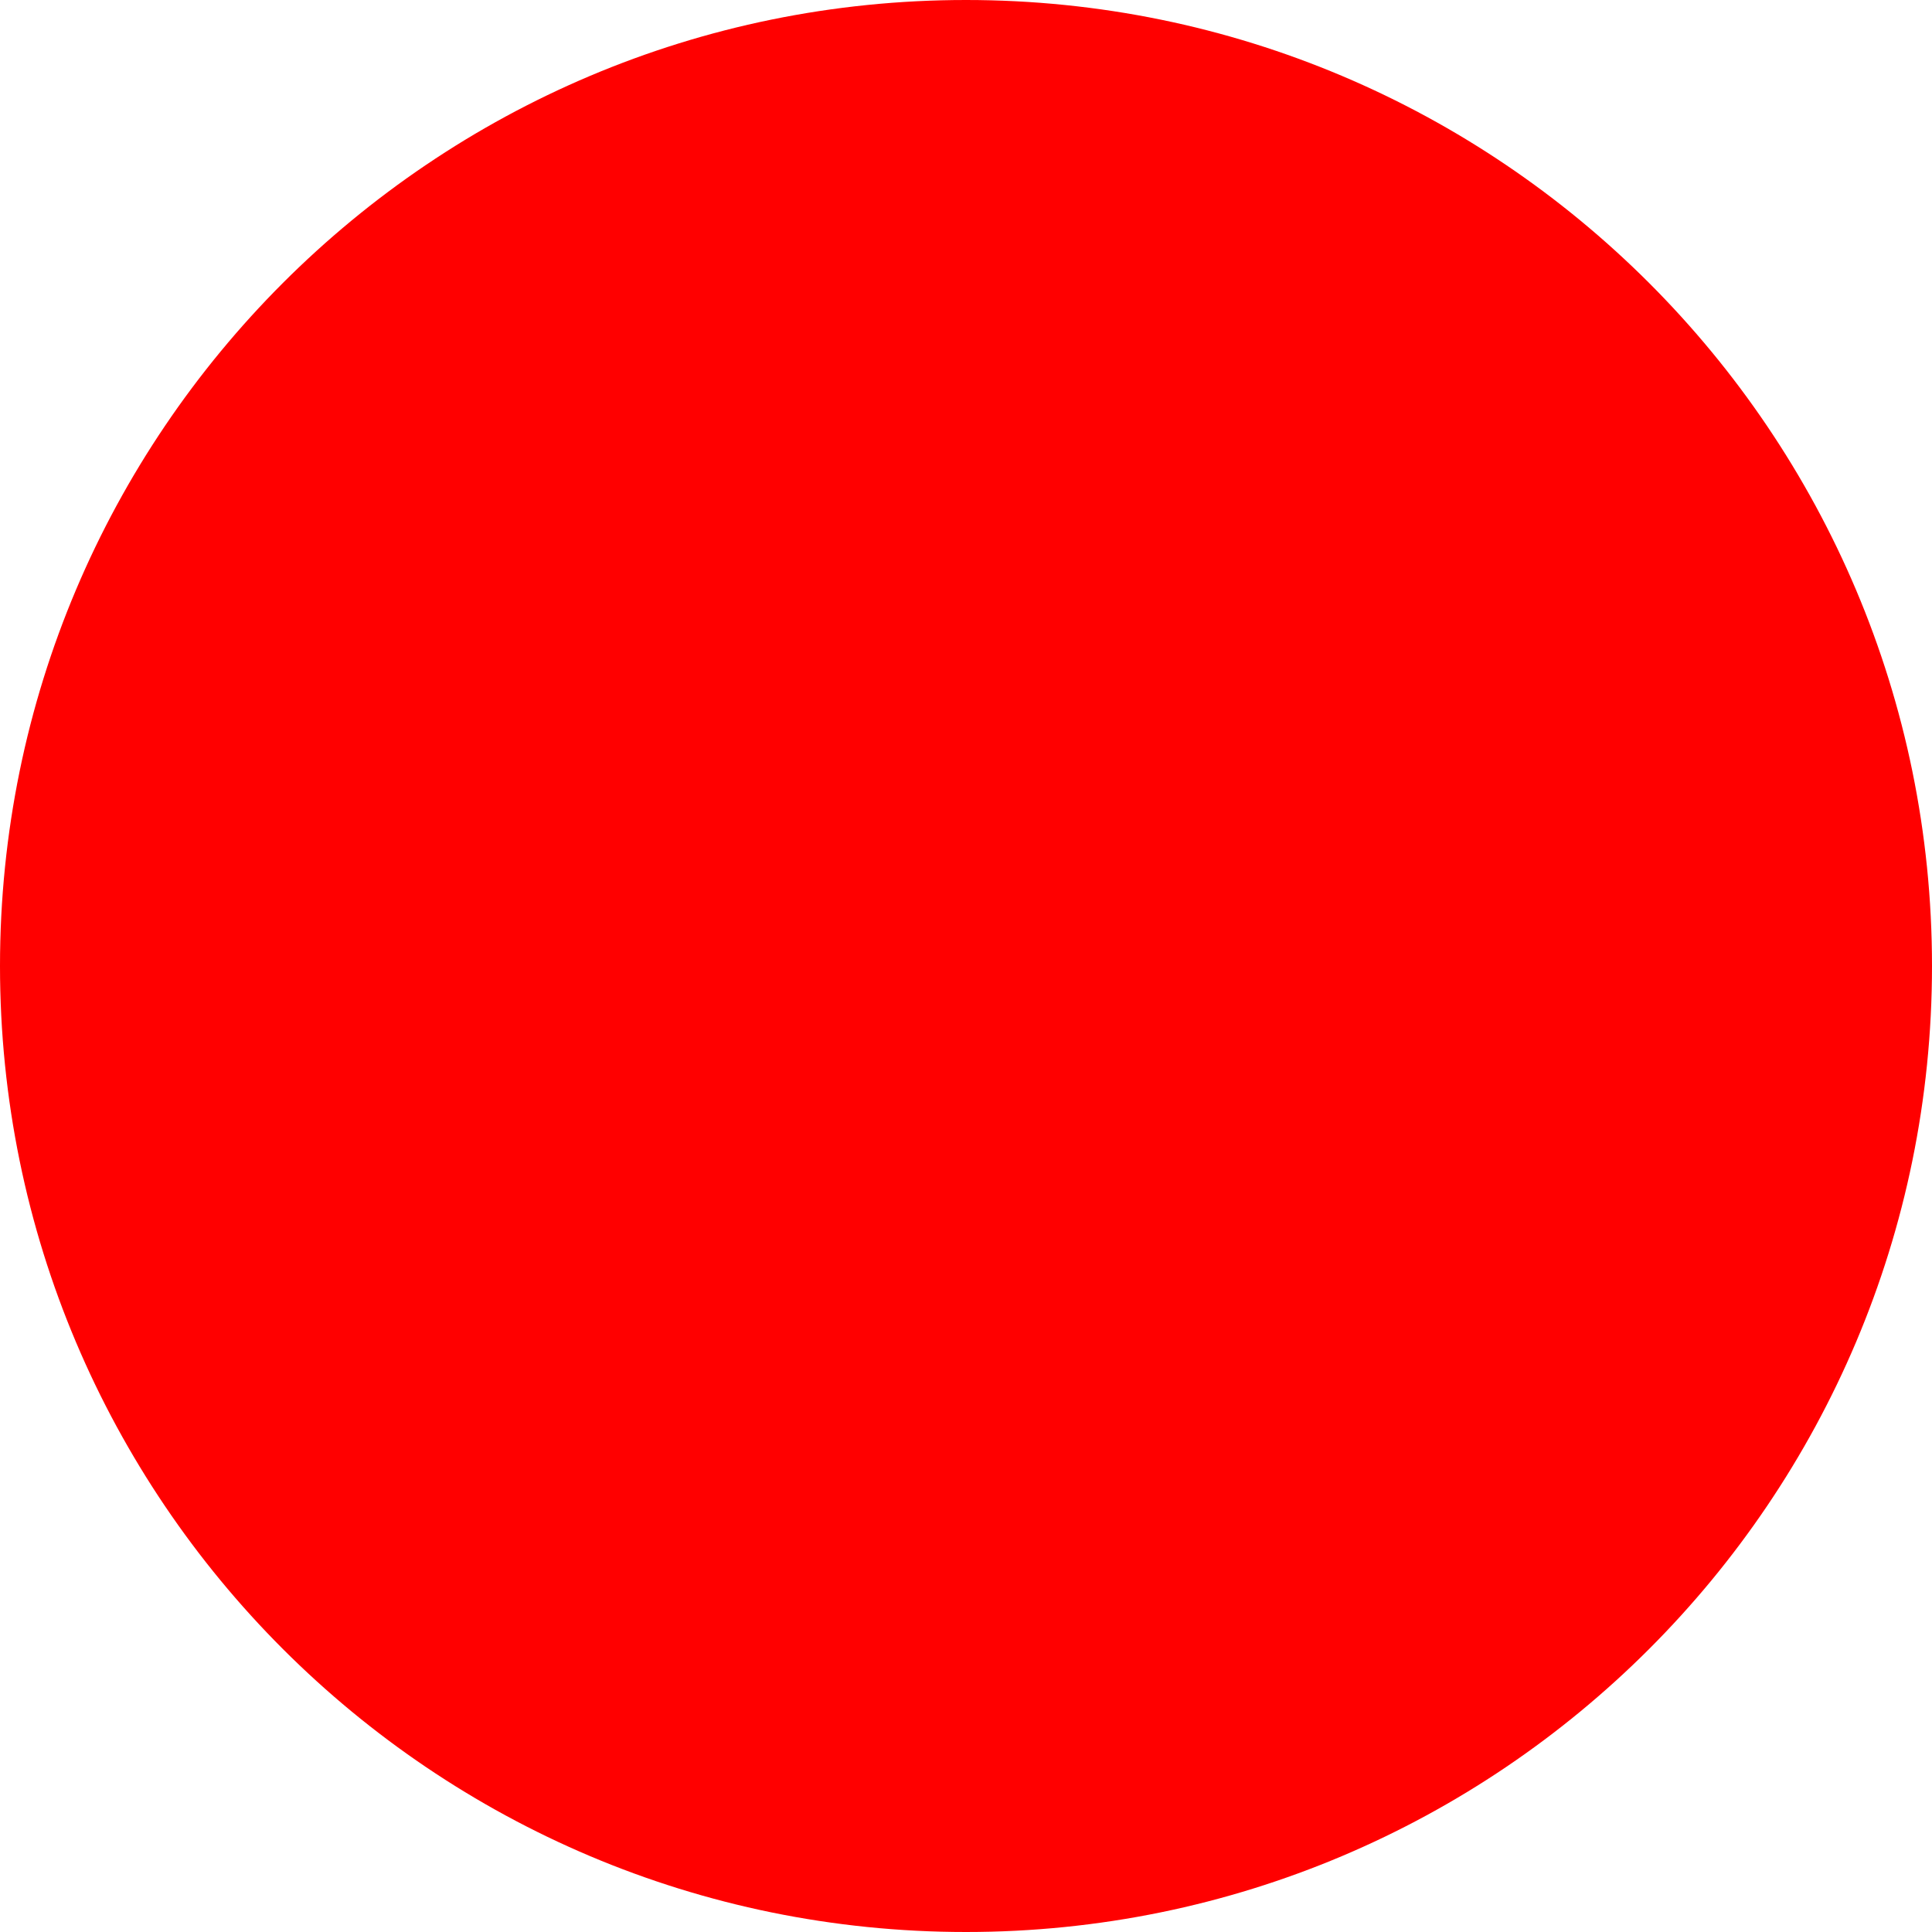
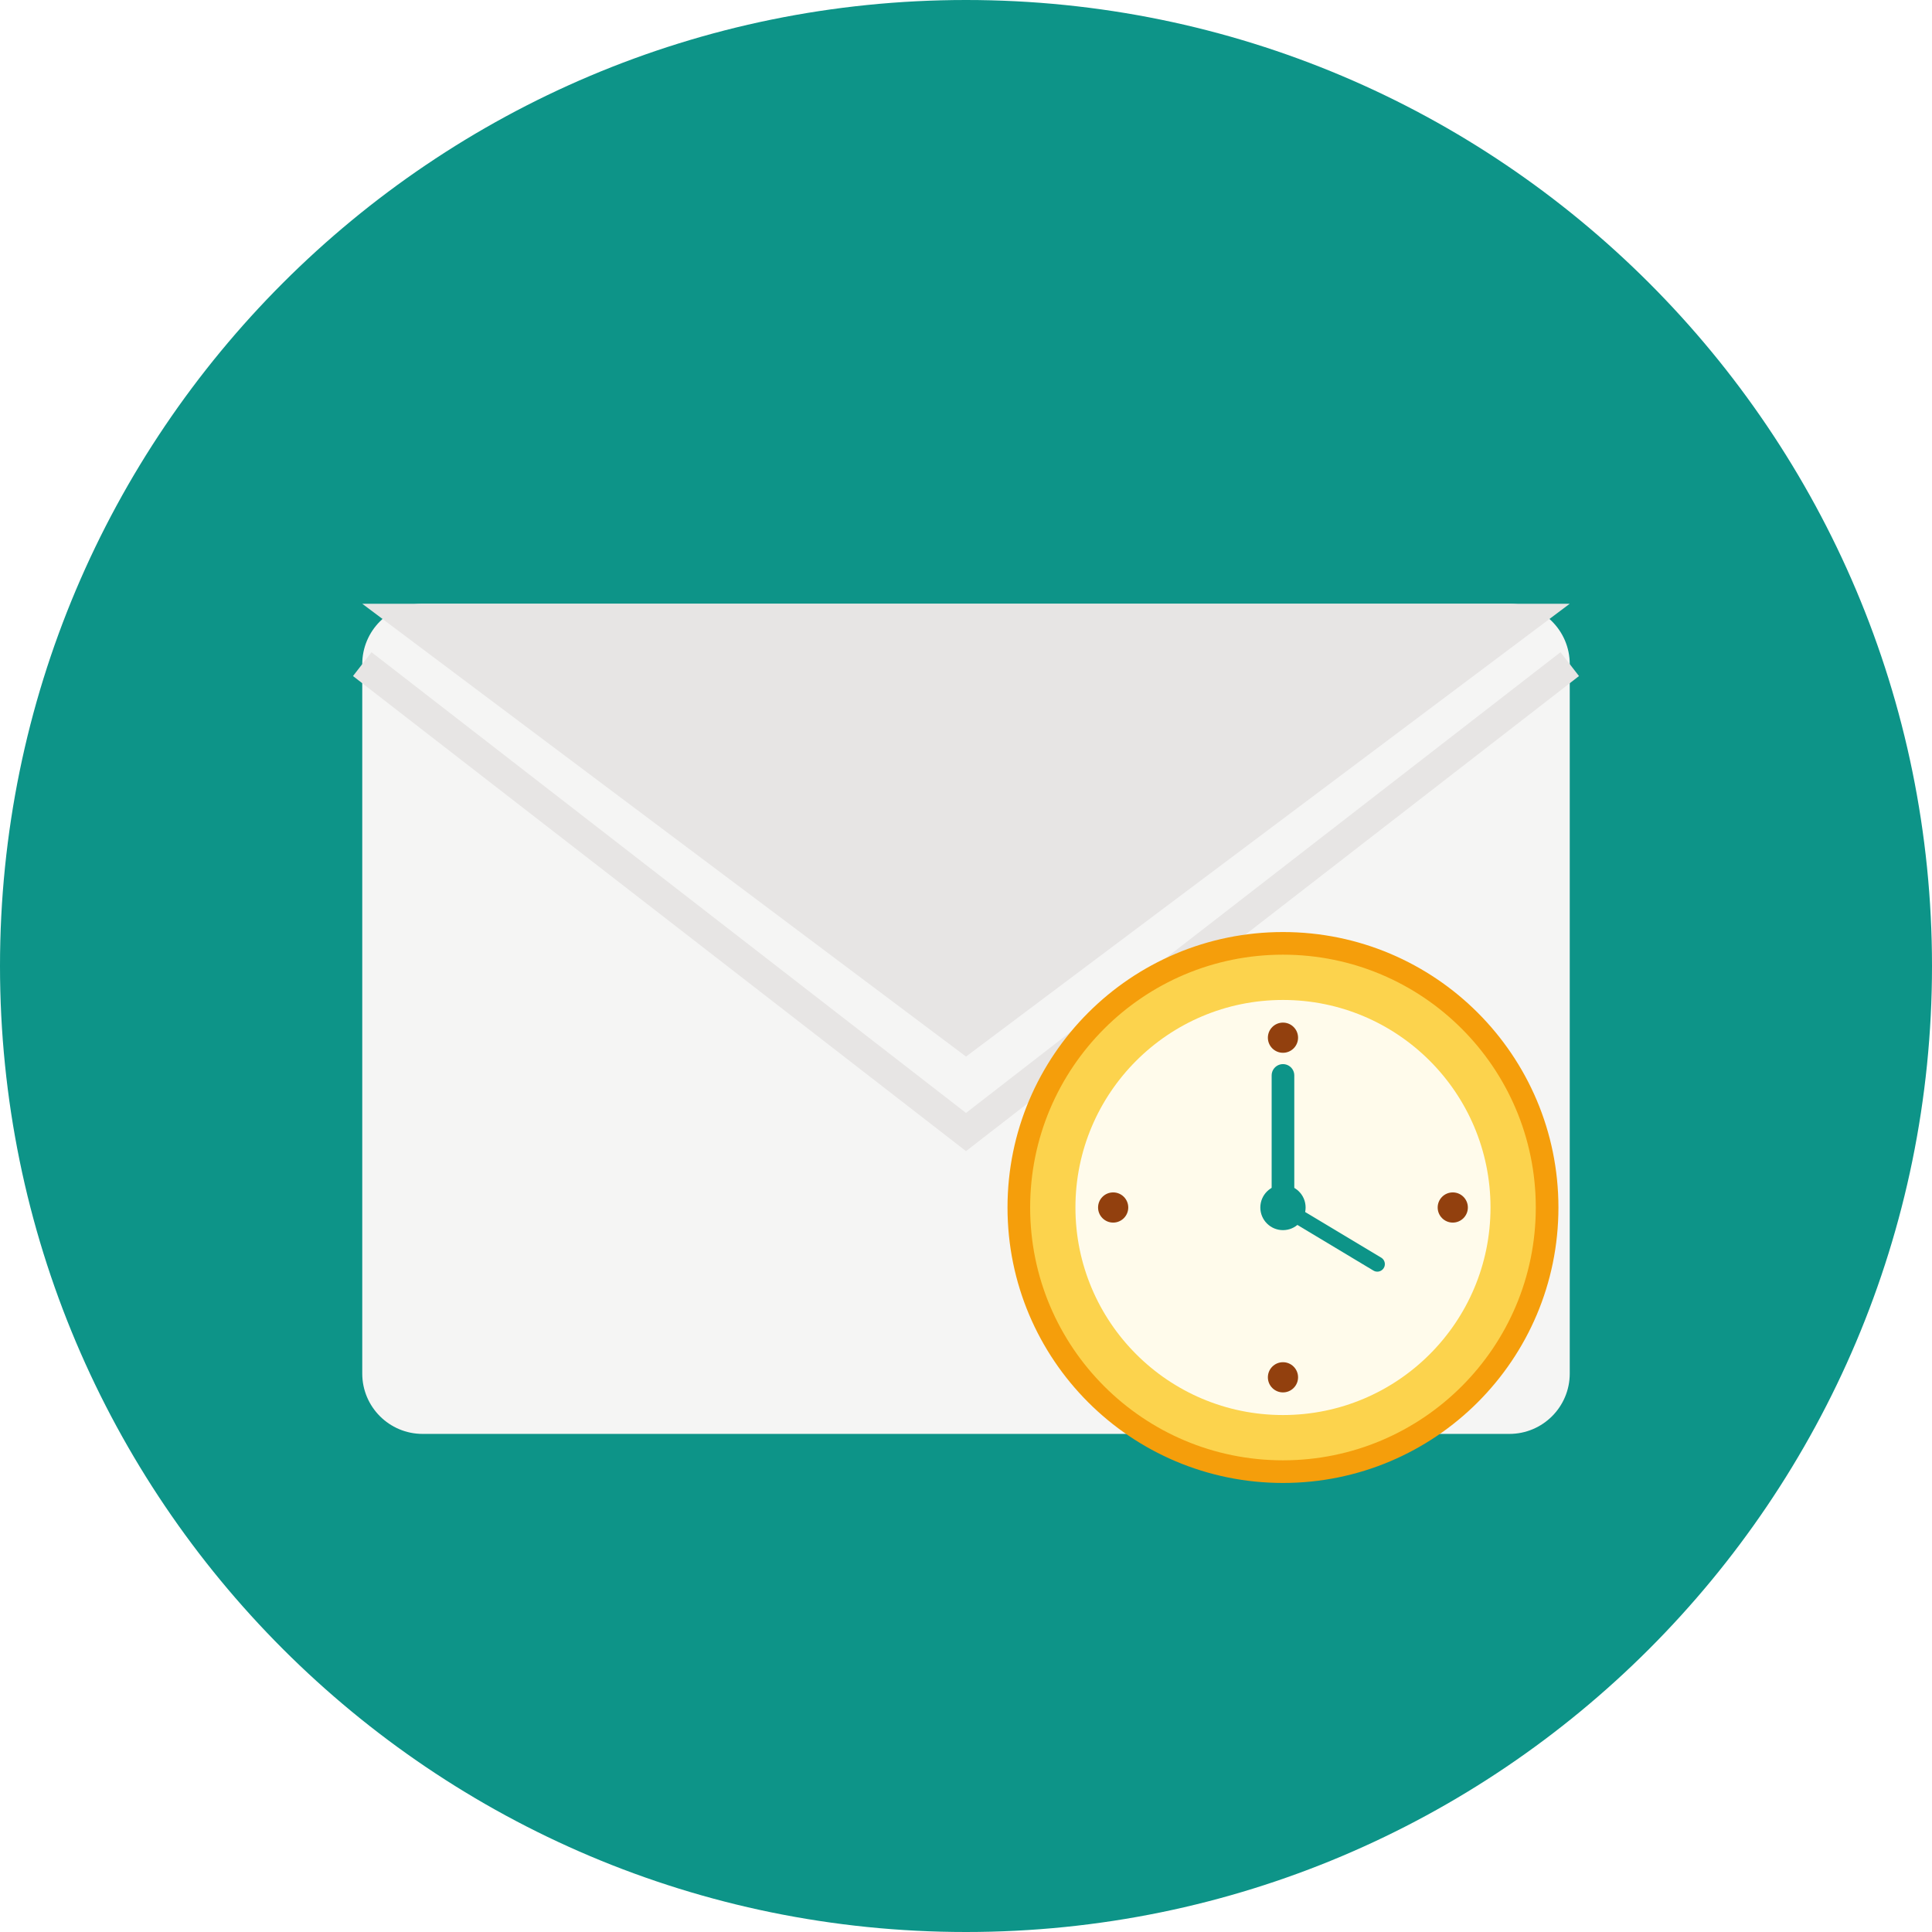
- <svg xmlns="http://www.w3.org/2000/svg" width="512" height="512">
-   <circle cx="256" cy="256" r="256" fill="red" />
+ <svg xmlns="http://www.w3.org/2000/svg" width="512" height="512" viewBox="0 0 512 512">
+   <circle cx="256" cy="256" r="256" fill="#0D9488" />
+   <rect x="96" y="160" width="320" height="220" rx="16" fill="#F5F5F4" />
+   <path d="M96 176 L256 300 L416 176" fill="none" stroke="#E7E5E4" stroke-width="8" />
+   <path d="M96 160 L256 280 L416 160" fill="#E7E5E4" />
+   <circle cx="340" cy="320" r="70" fill="#FCD34D" stroke="#F59E0B" stroke-width="6" />
+   <circle cx="340" cy="320" r="55" fill="#FFFBEB" />
+   <circle cx="340" cy="275" r="4" fill="#92400E" />
+   <circle cx="385" cy="320" r="4" fill="#92400E" />
+   <circle cx="340" cy="365" r="4" fill="#92400E" />
+   <circle cx="295" cy="320" r="4" fill="#92400E" />
+   <line x1="340" y1="320" x2="340" y2="285" stroke="#0D9488" stroke-width="6" stroke-linecap="round" />
+   <line x1="340" y1="320" x2="365" y2="335" stroke="#0D9488" stroke-width="4" stroke-linecap="round" />
+   <circle cx="340" cy="320" r="6" fill="#0D9488" />
</svg>
